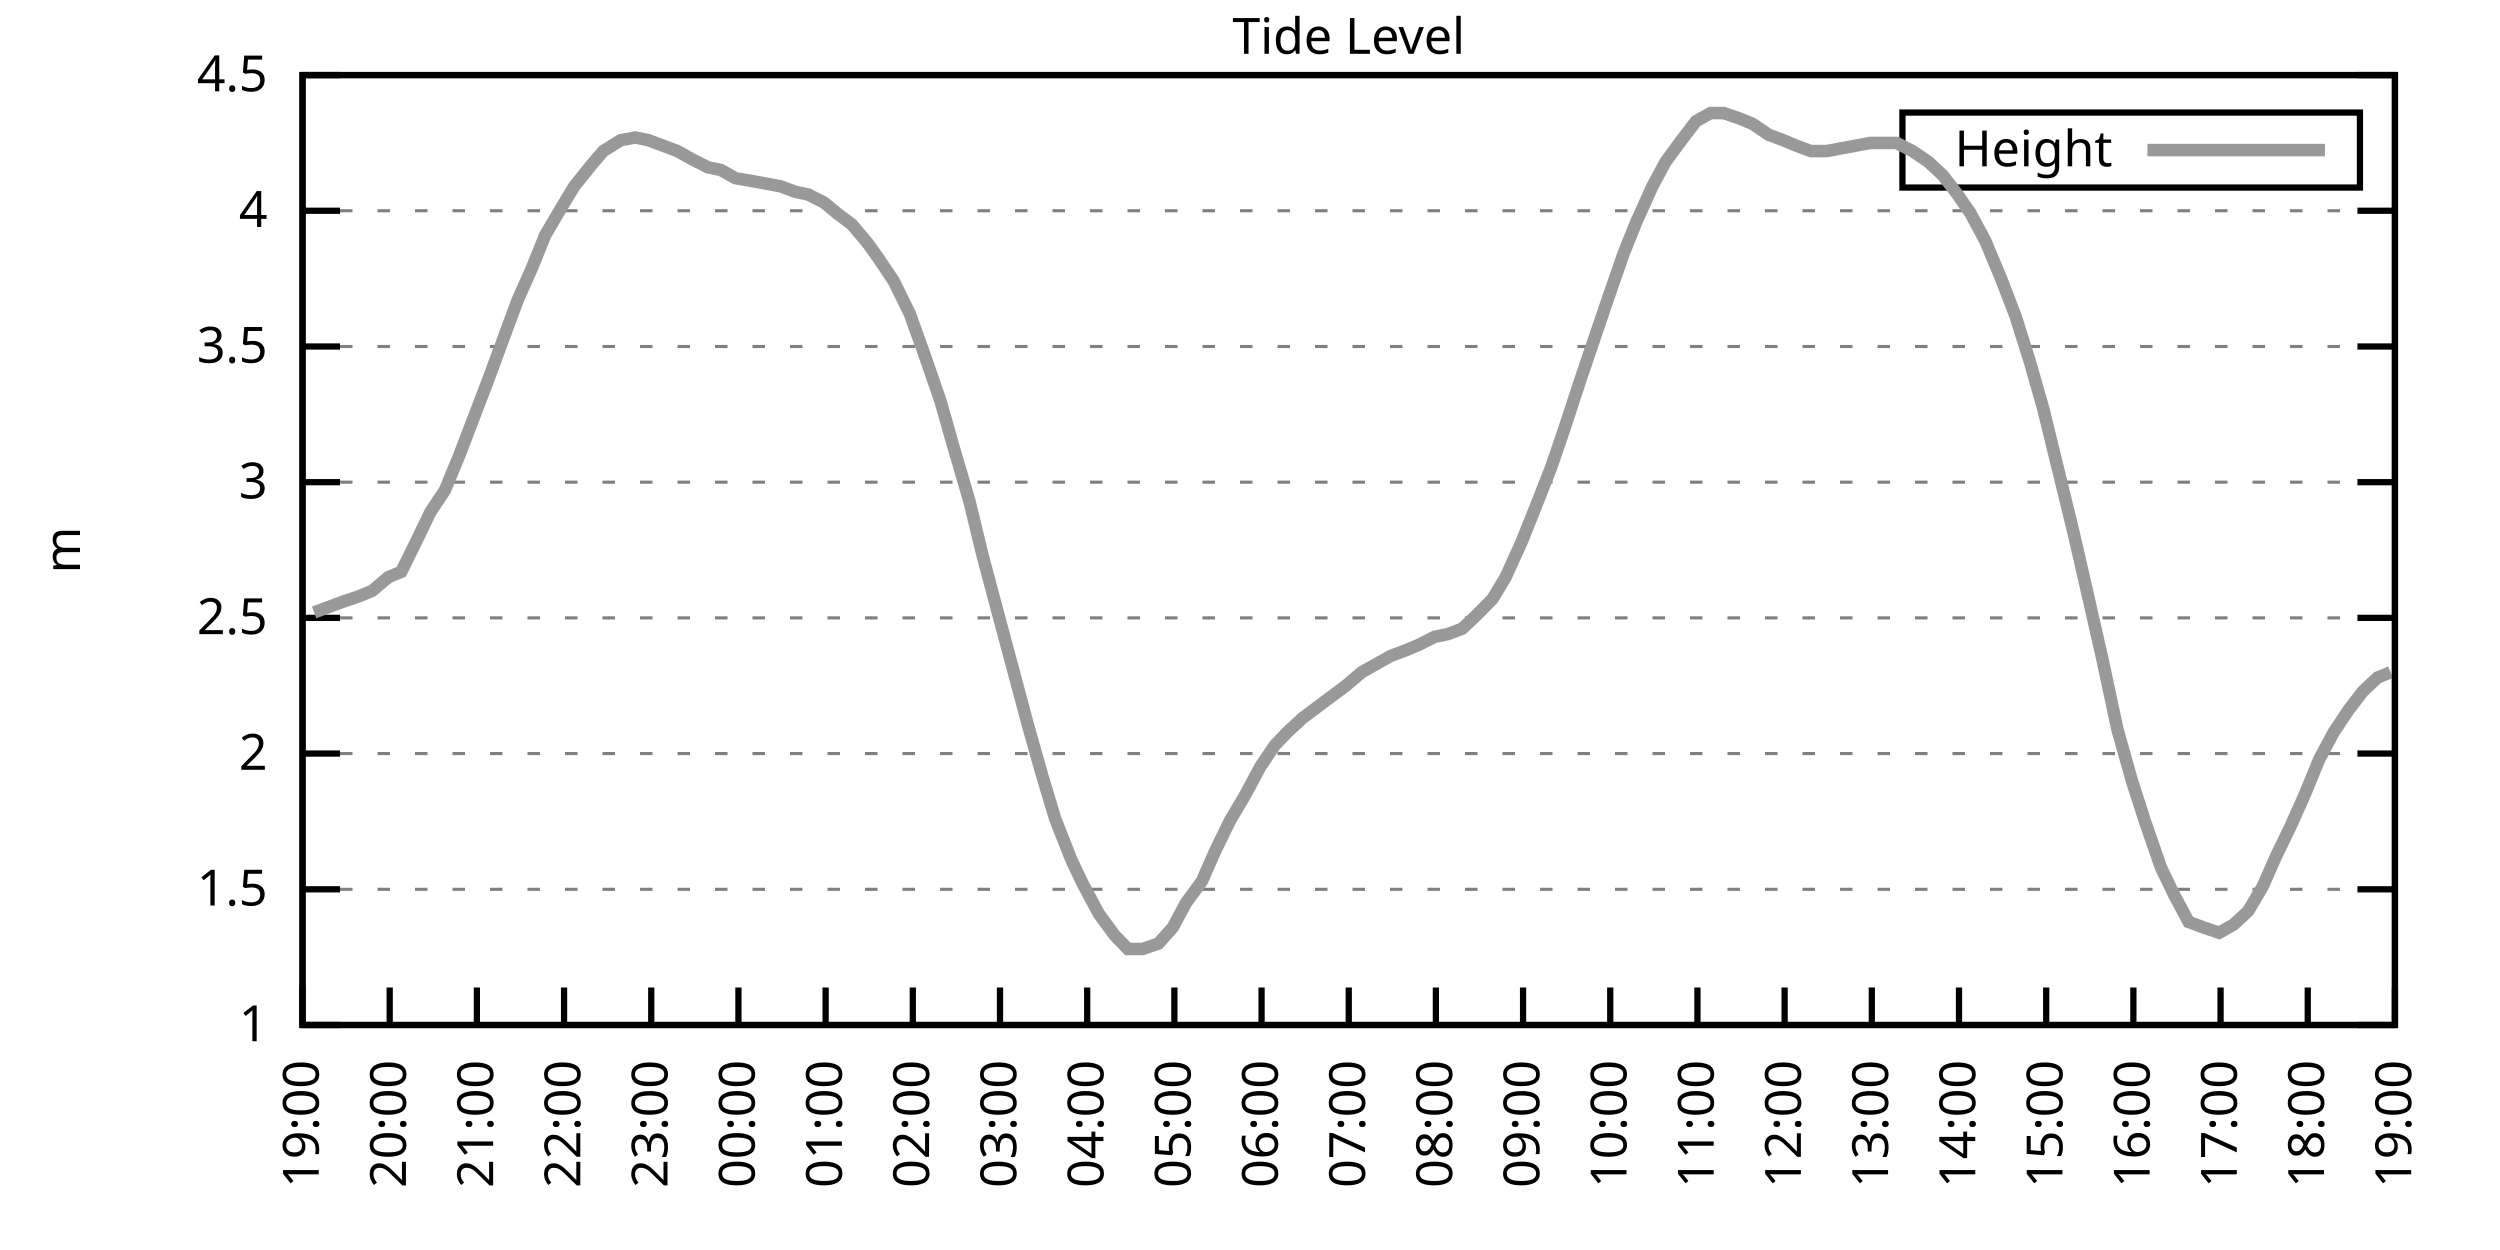
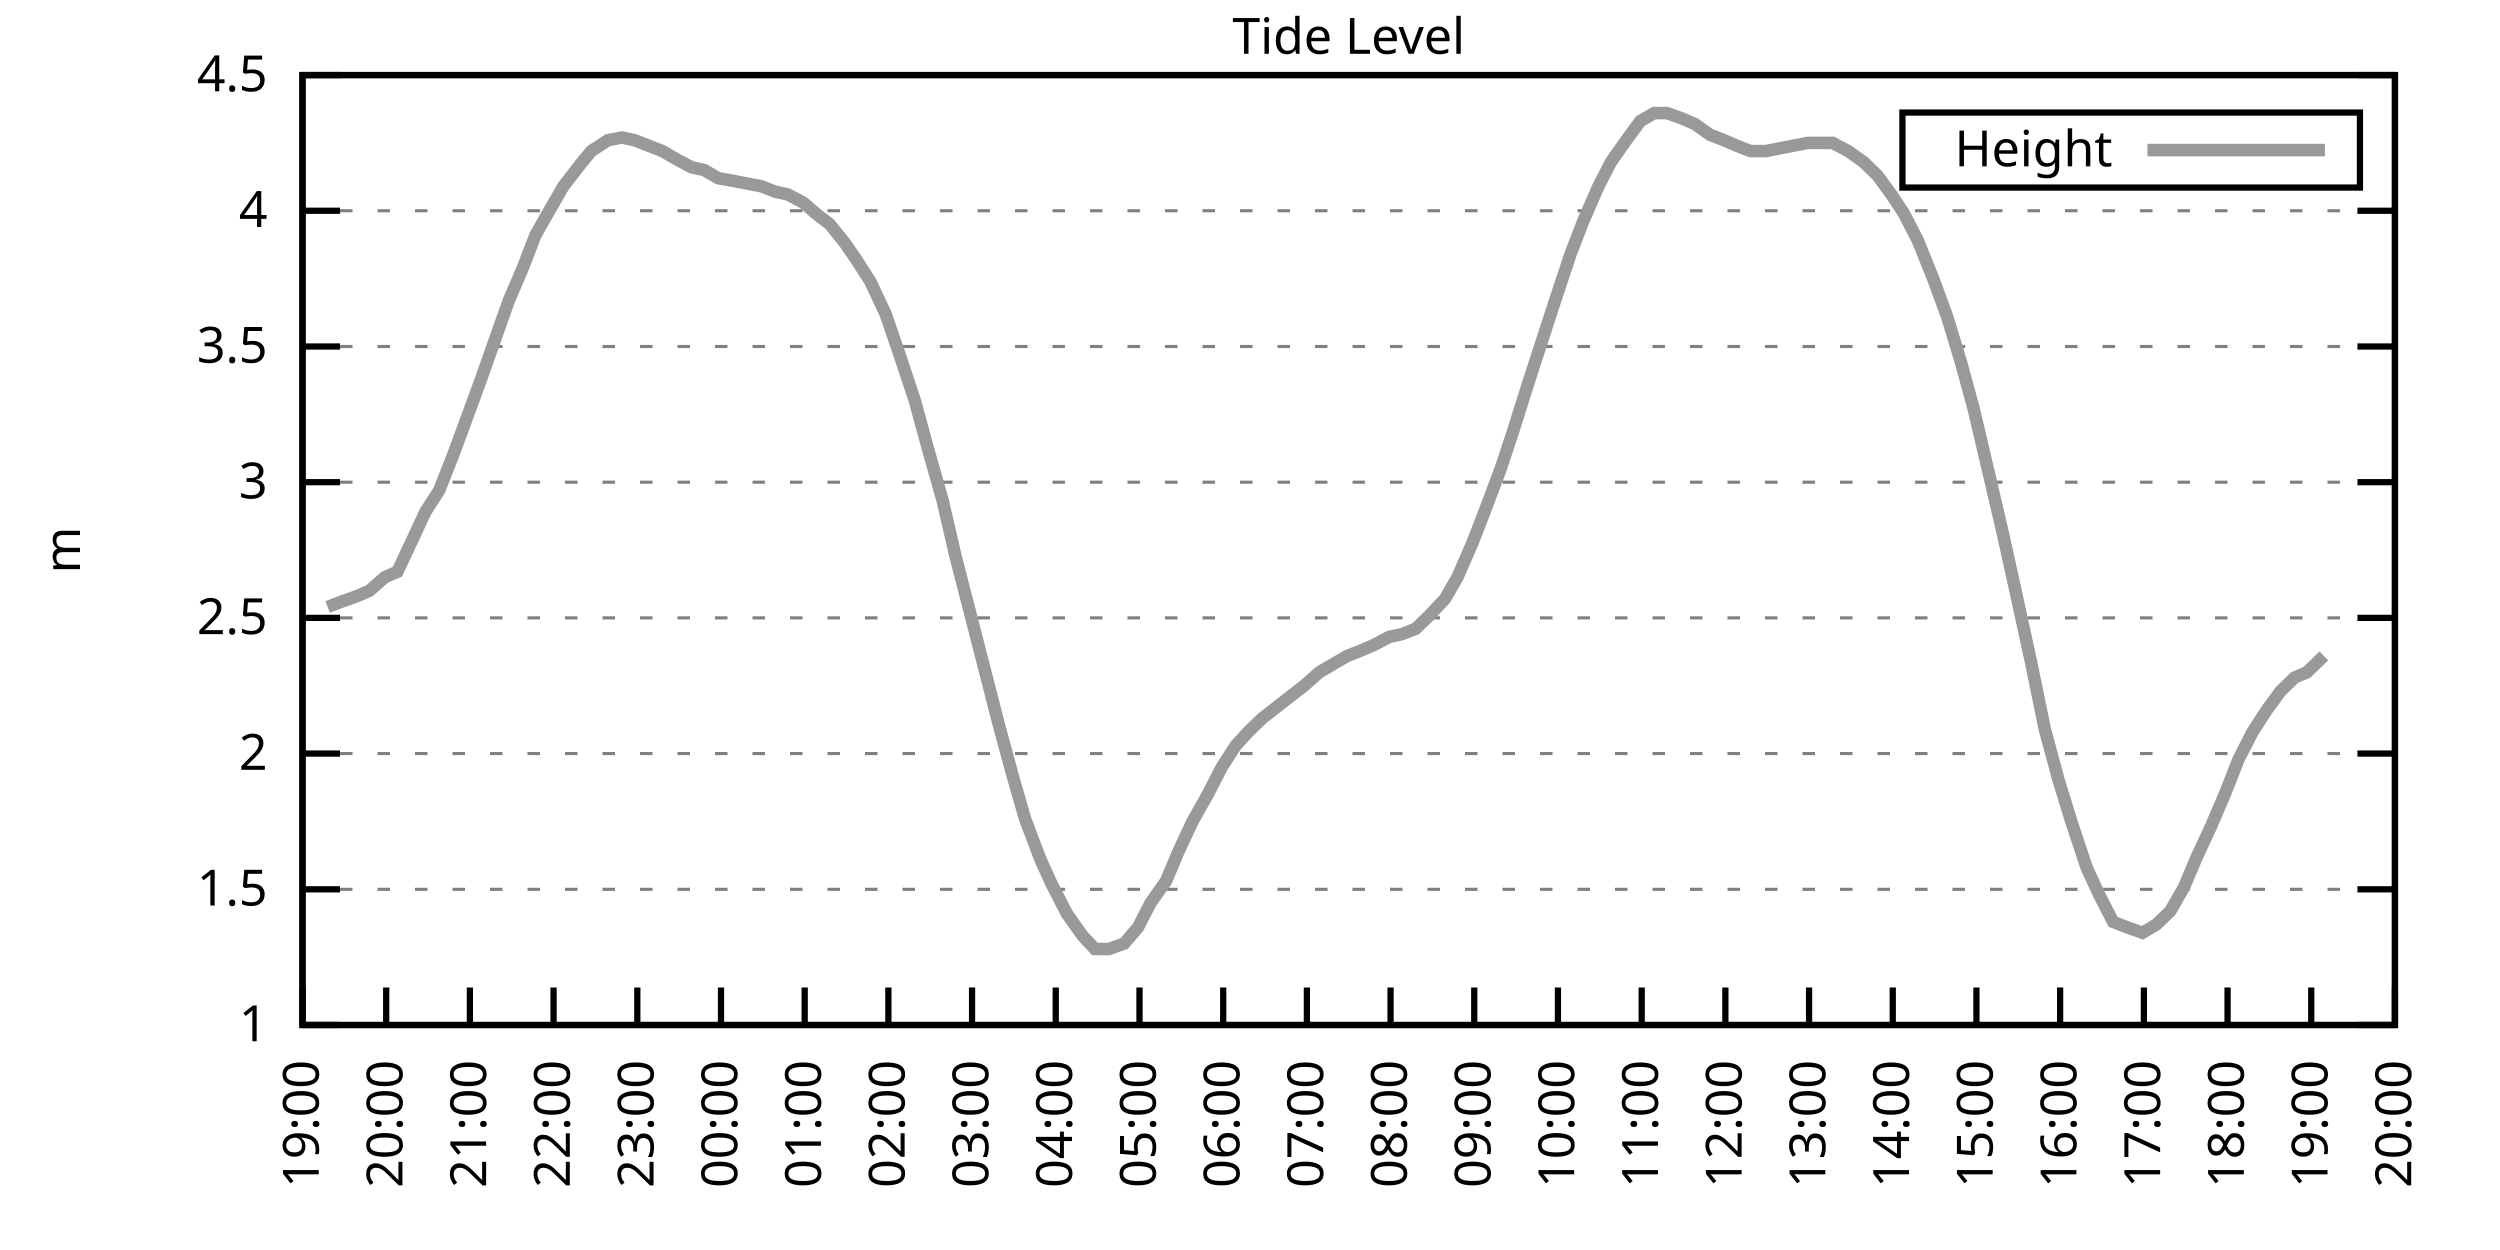
<svg xmlns="http://www.w3.org/2000/svg" xmlns:xlink="http://www.w3.org/1999/xlink" width="400" height="200" viewBox="0 0 400 200">
  <g id="gnuplot_canvas">
    <rect x="0" y="0" width="400" height="200" fill="none" />
    <defs>
      <circle id="gpDot" r="0.5" stroke-width="0.5" stroke="currentColor" />
      <path id="gpPt0" stroke-width="0.333" stroke="currentColor" d="M-1,0 h2 M0,-1 v2" />
      <path id="gpPt1" stroke-width="0.333" stroke="currentColor" d="M-1,-1 L1,1 M1,-1 L-1,1" />
      <path id="gpPt2" stroke-width="0.333" stroke="currentColor" d="M-1,0 L1,0 M0,-1 L0,1 M-1,-1 L1,1 M-1,1 L1,-1" />
      <rect id="gpPt3" stroke-width="0.333" stroke="currentColor" x="-1" y="-1" width="2" height="2" />
      <rect id="gpPt4" stroke-width="0.333" stroke="currentColor" fill="currentColor" x="-1" y="-1" width="2" height="2" />
      <circle id="gpPt5" stroke-width="0.333" stroke="currentColor" cx="0" cy="0" r="1" />
      <use xlink:href="#gpPt5" id="gpPt6" fill="currentColor" stroke="none" />
      <path id="gpPt7" stroke-width="0.333" stroke="currentColor" d="M0,-1.33 L-1.33,0.67 L1.33,0.67 z" />
      <use xlink:href="#gpPt7" id="gpPt8" fill="currentColor" stroke="none" />
      <use xlink:href="#gpPt7" id="gpPt9" stroke="currentColor" transform="rotate(180)" />
      <use xlink:href="#gpPt9" id="gpPt10" fill="currentColor" stroke="none" />
      <use xlink:href="#gpPt3" id="gpPt11" stroke="currentColor" transform="rotate(45)" />
      <use xlink:href="#gpPt11" id="gpPt12" fill="currentColor" stroke="none" />
      <path id="gpPt13" stroke-width="0.333" stroke="currentColor" d="M0,1.330 L1.265,0.411 L0.782,-1.067 L-0.782,-1.076 L-1.265,0.411 z" />
      <use xlink:href="#gpPt13" id="gpPt14" fill="currentColor" stroke="none" />
      <filter id="textbox" filterUnits="objectBoundingBox" x="0" y="0" height="1" width="1">
        <feFlood flood-color="white" flood-opacity="1" result="bgnd" />
        <feComposite in="SourceGraphic" in2="bgnd" operator="atop" />
      </filter>
      <filter id="greybox" filterUnits="objectBoundingBox" x="0" y="0" height="1" width="1">
        <feFlood flood-color="lightgrey" flood-opacity="1" result="grey" />
        <feComposite in="SourceGraphic" in2="grey" operator="atop" />
      </filter>
    </defs>
    <g fill="none" color="white" stroke="currentColor" stroke-width="1.00" stroke-linecap="butt" stroke-linejoin="miter">
</g>
    <g fill="none" color="black" stroke="currentColor" stroke-width="1.00" stroke-linecap="butt" stroke-linejoin="miter">
      <g stroke="none" shape-rendering="crispEdges">
        <polygon fill="rgb(255, 255, 255)" points="48.40,164.00 383.18,164.00 383.18,12.02 48.40,12.02 " />
      </g>
    </g>
    <g fill="none" color="black" stroke="currentColor" stroke-width="1.00" stroke-linecap="butt" stroke-linejoin="miter">
</g>
    <g fill="none" color="black" stroke="black" stroke-width="0.50" stroke-linecap="butt" stroke-linejoin="miter">
</g>
    <g fill="none" color="gray" stroke="currentColor" stroke-width="0.50" stroke-linecap="butt" stroke-linejoin="miter">
      <path stroke="gray" stroke-dasharray="2,4" class="gridline" d="M48.40,164.00 L383.19,164.00  " />
    </g>
    <g fill="none" color="gray" stroke="gray" stroke-width="1.00" stroke-linecap="butt" stroke-linejoin="miter">
</g>
    <g fill="none" color="black" stroke="currentColor" stroke-width="1.00" stroke-linecap="butt" stroke-linejoin="miter">
      <path stroke="black" d="M48.40,164.00 L54.40,164.00 M383.19,164.00 L377.19,164.00  " />
      <g transform="translate(42.80,166.60)" stroke="none" fill="black" font-family="Sans" font-size="8.00" text-anchor="end">
        <text>
          <tspan font-family="Sans"> 1</tspan>
        </text>
      </g>
    </g>
    <g fill="none" color="black" stroke="currentColor" stroke-width="1.00" stroke-linecap="butt" stroke-linejoin="miter">
</g>
    <g fill="none" color="black" stroke="black" stroke-width="0.50" stroke-linecap="butt" stroke-linejoin="miter">
</g>
    <g fill="none" color="gray" stroke="currentColor" stroke-width="0.50" stroke-linecap="butt" stroke-linejoin="miter">
      <path stroke="gray" stroke-dasharray="2,4" class="gridline" d="M48.40,142.29 L383.19,142.29  " />
    </g>
    <g fill="none" color="gray" stroke="gray" stroke-width="1.00" stroke-linecap="butt" stroke-linejoin="miter">
</g>
    <g fill="none" color="black" stroke="currentColor" stroke-width="1.00" stroke-linecap="butt" stroke-linejoin="miter">
      <path stroke="black" d="M48.40,142.29 L54.40,142.29 M383.19,142.29 L377.19,142.29  " />
      <g transform="translate(42.80,144.89)" stroke="none" fill="black" font-family="Sans" font-size="8.00" text-anchor="end">
        <text>
          <tspan font-family="Sans"> 1.5</tspan>
        </text>
      </g>
    </g>
    <g fill="none" color="black" stroke="currentColor" stroke-width="1.00" stroke-linecap="butt" stroke-linejoin="miter">
</g>
    <g fill="none" color="black" stroke="black" stroke-width="0.50" stroke-linecap="butt" stroke-linejoin="miter">
</g>
    <g fill="none" color="gray" stroke="currentColor" stroke-width="0.50" stroke-linecap="butt" stroke-linejoin="miter">
      <path stroke="gray" stroke-dasharray="2,4" class="gridline" d="M48.40,120.57 L383.19,120.57  " />
    </g>
    <g fill="none" color="gray" stroke="gray" stroke-width="1.00" stroke-linecap="butt" stroke-linejoin="miter">
</g>
    <g fill="none" color="black" stroke="currentColor" stroke-width="1.00" stroke-linecap="butt" stroke-linejoin="miter">
      <path stroke="black" d="M48.40,120.57 L54.40,120.57 M383.19,120.57 L377.19,120.57  " />
      <g transform="translate(42.80,123.17)" stroke="none" fill="black" font-family="Sans" font-size="8.00" text-anchor="end">
        <text>
          <tspan font-family="Sans"> 2</tspan>
        </text>
      </g>
    </g>
    <g fill="none" color="black" stroke="currentColor" stroke-width="1.00" stroke-linecap="butt" stroke-linejoin="miter">
</g>
    <g fill="none" color="black" stroke="black" stroke-width="0.50" stroke-linecap="butt" stroke-linejoin="miter">
</g>
    <g fill="none" color="gray" stroke="currentColor" stroke-width="0.50" stroke-linecap="butt" stroke-linejoin="miter">
      <path stroke="gray" stroke-dasharray="2,4" class="gridline" d="M48.40,98.86 L383.19,98.86  " />
    </g>
    <g fill="none" color="gray" stroke="gray" stroke-width="1.00" stroke-linecap="butt" stroke-linejoin="miter">
</g>
    <g fill="none" color="black" stroke="currentColor" stroke-width="1.00" stroke-linecap="butt" stroke-linejoin="miter">
      <path stroke="black" d="M48.40,98.86 L54.40,98.86 M383.19,98.86 L377.19,98.86  " />
      <g transform="translate(42.80,101.46)" stroke="none" fill="black" font-family="Sans" font-size="8.00" text-anchor="end">
        <text>
          <tspan font-family="Sans"> 2.5</tspan>
        </text>
      </g>
    </g>
    <g fill="none" color="black" stroke="currentColor" stroke-width="1.00" stroke-linecap="butt" stroke-linejoin="miter">
</g>
    <g fill="none" color="black" stroke="black" stroke-width="0.50" stroke-linecap="butt" stroke-linejoin="miter">
</g>
    <g fill="none" color="gray" stroke="currentColor" stroke-width="0.50" stroke-linecap="butt" stroke-linejoin="miter">
      <path stroke="gray" stroke-dasharray="2,4" class="gridline" d="M48.40,77.15 L383.19,77.15  " />
    </g>
    <g fill="none" color="gray" stroke="gray" stroke-width="1.00" stroke-linecap="butt" stroke-linejoin="miter">
</g>
    <g fill="none" color="black" stroke="currentColor" stroke-width="1.00" stroke-linecap="butt" stroke-linejoin="miter">
      <path stroke="black" d="M48.40,77.15 L54.40,77.15 M383.19,77.15 L377.19,77.15  " />
      <g transform="translate(42.80,79.75)" stroke="none" fill="black" font-family="Sans" font-size="8.00" text-anchor="end">
        <text>
          <tspan font-family="Sans"> 3</tspan>
        </text>
      </g>
    </g>
    <g fill="none" color="black" stroke="currentColor" stroke-width="1.00" stroke-linecap="butt" stroke-linejoin="miter">
</g>
    <g fill="none" color="black" stroke="black" stroke-width="0.50" stroke-linecap="butt" stroke-linejoin="miter">
</g>
    <g fill="none" color="gray" stroke="currentColor" stroke-width="0.50" stroke-linecap="butt" stroke-linejoin="miter">
      <path stroke="gray" stroke-dasharray="2,4" class="gridline" d="M48.40,55.44 L383.19,55.44  " />
    </g>
    <g fill="none" color="gray" stroke="gray" stroke-width="1.00" stroke-linecap="butt" stroke-linejoin="miter">
</g>
    <g fill="none" color="black" stroke="currentColor" stroke-width="1.00" stroke-linecap="butt" stroke-linejoin="miter">
      <path stroke="black" d="M48.40,55.44 L54.40,55.44 M383.19,55.44 L377.19,55.44  " />
      <g transform="translate(42.80,58.04)" stroke="none" fill="black" font-family="Sans" font-size="8.00" text-anchor="end">
        <text>
          <tspan font-family="Sans"> 3.5</tspan>
        </text>
      </g>
    </g>
    <g fill="none" color="black" stroke="currentColor" stroke-width="1.00" stroke-linecap="butt" stroke-linejoin="miter">
</g>
    <g fill="none" color="black" stroke="black" stroke-width="0.50" stroke-linecap="butt" stroke-linejoin="miter">
</g>
    <g fill="none" color="gray" stroke="currentColor" stroke-width="0.50" stroke-linecap="butt" stroke-linejoin="miter">
      <path stroke="gray" stroke-dasharray="2,4" class="gridline" d="M48.40,33.72 L383.19,33.72  " />
    </g>
    <g fill="none" color="gray" stroke="gray" stroke-width="1.00" stroke-linecap="butt" stroke-linejoin="miter">
</g>
    <g fill="none" color="black" stroke="currentColor" stroke-width="1.00" stroke-linecap="butt" stroke-linejoin="miter">
      <path stroke="black" d="M48.40,33.72 L54.40,33.72 M383.19,33.72 L377.19,33.72  " />
      <g transform="translate(42.80,36.32)" stroke="none" fill="black" font-family="Sans" font-size="8.00" text-anchor="end">
        <text>
          <tspan font-family="Sans"> 4</tspan>
        </text>
      </g>
    </g>
    <g fill="none" color="black" stroke="currentColor" stroke-width="1.00" stroke-linecap="butt" stroke-linejoin="miter">
</g>
    <g fill="none" color="black" stroke="black" stroke-width="0.50" stroke-linecap="butt" stroke-linejoin="miter">
</g>
    <g fill="none" color="gray" stroke="currentColor" stroke-width="0.50" stroke-linecap="butt" stroke-linejoin="miter">
      <path stroke="gray" stroke-dasharray="2,4" class="gridline" d="M48.40,12.01 L383.19,12.01  " />
    </g>
    <g fill="none" color="gray" stroke="gray" stroke-width="1.00" stroke-linecap="butt" stroke-linejoin="miter">
</g>
    <g fill="none" color="black" stroke="currentColor" stroke-width="1.00" stroke-linecap="butt" stroke-linejoin="miter">
      <path stroke="black" d="M48.40,12.01 L54.40,12.01 M383.19,12.01 L377.19,12.01  " />
      <g transform="translate(42.80,14.61)" stroke="none" fill="black" font-family="Sans" font-size="8.00" text-anchor="end">
        <text>
          <tspan font-family="Sans"> 4.5</tspan>
        </text>
      </g>
    </g>
    <g fill="none" color="black" stroke="currentColor" stroke-width="1.00" stroke-linecap="butt" stroke-linejoin="miter">
      <path stroke="black" d="M48.40,164.00 L48.40,158.00  " />
      <g transform="translate(51.00,169.60) rotate(270.00)" stroke="none" fill="black" font-family="Sans" font-size="8.00" text-anchor="end">
        <text>
          <tspan font-family="Sans">19:00</tspan>
        </text>
      </g>
    </g>
    <g fill="none" color="black" stroke="currentColor" stroke-width="1.00" stroke-linecap="butt" stroke-linejoin="miter">
-       <path stroke="black" d="M62.35,164.00 L62.35,158.00  " />
-       <g transform="translate(64.95,169.60) rotate(270.00)" stroke="none" fill="black" font-family="Sans" font-size="8.00" text-anchor="end">
+       <path stroke="black" d="M61.79,164.00 L61.79,158.00  " />
+       <g transform="translate(64.39,169.60) rotate(270.00)" stroke="none" fill="black" font-family="Sans" font-size="8.00" text-anchor="end">
        <text>
          <tspan font-family="Sans">20:00</tspan>
        </text>
      </g>
    </g>
    <g fill="none" color="black" stroke="currentColor" stroke-width="1.00" stroke-linecap="butt" stroke-linejoin="miter">
-       <path stroke="black" d="M76.30,164.00 L76.30,158.00  " />
-       <g transform="translate(78.90,169.60) rotate(270.00)" stroke="none" fill="black" font-family="Sans" font-size="8.00" text-anchor="end">
+       <path stroke="black" d="M75.18,164.00 L75.18,158.00  " />
+       <g transform="translate(77.78,169.60) rotate(270.00)" stroke="none" fill="black" font-family="Sans" font-size="8.00" text-anchor="end">
        <text>
          <tspan font-family="Sans">21:00</tspan>
        </text>
      </g>
    </g>
    <g fill="none" color="black" stroke="currentColor" stroke-width="1.00" stroke-linecap="butt" stroke-linejoin="miter">
-       <path stroke="black" d="M90.25,164.00 L90.25,158.00  " />
-       <g transform="translate(92.85,169.60) rotate(270.00)" stroke="none" fill="black" font-family="Sans" font-size="8.00" text-anchor="end">
+       <path stroke="black" d="M88.57,164.00 L88.57,158.00  " />
+       <g transform="translate(91.17,169.60) rotate(270.00)" stroke="none" fill="black" font-family="Sans" font-size="8.00" text-anchor="end">
        <text>
          <tspan font-family="Sans">22:00</tspan>
        </text>
      </g>
    </g>
    <g fill="none" color="black" stroke="currentColor" stroke-width="1.00" stroke-linecap="butt" stroke-linejoin="miter">
-       <path stroke="black" d="M104.20,164.00 L104.20,158.00  " />
-       <g transform="translate(106.80,169.60) rotate(270.00)" stroke="none" fill="black" font-family="Sans" font-size="8.00" text-anchor="end">
+       <path stroke="black" d="M101.97,164.00 L101.97,158.00  " />
+       <g transform="translate(104.57,169.60) rotate(270.00)" stroke="none" fill="black" font-family="Sans" font-size="8.00" text-anchor="end">
        <text>
          <tspan font-family="Sans">23:00</tspan>
        </text>
      </g>
    </g>
    <g fill="none" color="black" stroke="currentColor" stroke-width="1.00" stroke-linecap="butt" stroke-linejoin="miter">
-       <path stroke="black" d="M118.15,164.00 L118.15,158.00  " />
-       <g transform="translate(120.75,169.60) rotate(270.00)" stroke="none" fill="black" font-family="Sans" font-size="8.00" text-anchor="end">
+       <path stroke="black" d="M115.36,164.00 L115.36,158.00  " />
+       <g transform="translate(117.96,169.60) rotate(270.00)" stroke="none" fill="black" font-family="Sans" font-size="8.00" text-anchor="end">
        <text>
          <tspan font-family="Sans">00:00</tspan>
        </text>
      </g>
    </g>
    <g fill="none" color="black" stroke="currentColor" stroke-width="1.00" stroke-linecap="butt" stroke-linejoin="miter">
-       <path stroke="black" d="M132.10,164.00 L132.10,158.00  " />
-       <g transform="translate(134.70,169.60) rotate(270.00)" stroke="none" fill="black" font-family="Sans" font-size="8.00" text-anchor="end">
+       <path stroke="black" d="M128.75,164.00 L128.75,158.00  " />
+       <g transform="translate(131.35,169.60) rotate(270.00)" stroke="none" fill="black" font-family="Sans" font-size="8.00" text-anchor="end">
        <text>
          <tspan font-family="Sans">01:00</tspan>
        </text>
      </g>
    </g>
    <g fill="none" color="black" stroke="currentColor" stroke-width="1.00" stroke-linecap="butt" stroke-linejoin="miter">
-       <path stroke="black" d="M146.05,164.00 L146.05,158.00  " />
-       <g transform="translate(148.65,169.60) rotate(270.00)" stroke="none" fill="black" font-family="Sans" font-size="8.00" text-anchor="end">
+       <path stroke="black" d="M142.14,164.00 L142.14,158.00  " />
+       <g transform="translate(144.74,169.60) rotate(270.00)" stroke="none" fill="black" font-family="Sans" font-size="8.00" text-anchor="end">
        <text>
          <tspan font-family="Sans">02:00</tspan>
        </text>
      </g>
    </g>
    <g fill="none" color="black" stroke="currentColor" stroke-width="1.00" stroke-linecap="butt" stroke-linejoin="miter">
-       <path stroke="black" d="M160.00,164.00 L160.00,158.00  " />
-       <g transform="translate(162.60,169.60) rotate(270.00)" stroke="none" fill="black" font-family="Sans" font-size="8.00" text-anchor="end">
+       <path stroke="black" d="M155.53,164.00 L155.53,158.00  " />
+       <g transform="translate(158.13,169.60) rotate(270.00)" stroke="none" fill="black" font-family="Sans" font-size="8.00" text-anchor="end">
        <text>
          <tspan font-family="Sans">03:00</tspan>
        </text>
      </g>
    </g>
    <g fill="none" color="black" stroke="currentColor" stroke-width="1.00" stroke-linecap="butt" stroke-linejoin="miter">
-       <path stroke="black" d="M173.95,164.00 L173.95,158.00  " />
-       <g transform="translate(176.55,169.60) rotate(270.00)" stroke="none" fill="black" font-family="Sans" font-size="8.00" text-anchor="end">
+       <path stroke="black" d="M168.92,164.00 L168.92,158.00  " />
+       <g transform="translate(171.52,169.60) rotate(270.00)" stroke="none" fill="black" font-family="Sans" font-size="8.00" text-anchor="end">
        <text>
          <tspan font-family="Sans">04:00</tspan>
        </text>
      </g>
    </g>
    <g fill="none" color="black" stroke="currentColor" stroke-width="1.00" stroke-linecap="butt" stroke-linejoin="miter">
-       <path stroke="black" d="M187.90,164.00 L187.90,158.00  " />
-       <g transform="translate(190.50,169.60) rotate(270.00)" stroke="none" fill="black" font-family="Sans" font-size="8.00" text-anchor="end">
+       <path stroke="black" d="M182.32,164.00 L182.32,158.00  " />
+       <g transform="translate(184.92,169.60) rotate(270.00)" stroke="none" fill="black" font-family="Sans" font-size="8.00" text-anchor="end">
        <text>
          <tspan font-family="Sans">05:00</tspan>
        </text>
      </g>
    </g>
    <g fill="none" color="black" stroke="currentColor" stroke-width="1.00" stroke-linecap="butt" stroke-linejoin="miter">
-       <path stroke="black" d="M201.85,164.00 L201.85,158.00  " />
-       <g transform="translate(204.45,169.60) rotate(270.00)" stroke="none" fill="black" font-family="Sans" font-size="8.00" text-anchor="end">
+       <path stroke="black" d="M195.71,164.00 L195.71,158.00  " />
+       <g transform="translate(198.31,169.60) rotate(270.00)" stroke="none" fill="black" font-family="Sans" font-size="8.00" text-anchor="end">
        <text>
          <tspan font-family="Sans">06:00</tspan>
        </text>
      </g>
    </g>
    <g fill="none" color="black" stroke="currentColor" stroke-width="1.00" stroke-linecap="butt" stroke-linejoin="miter">
-       <path stroke="black" d="M215.80,164.00 L215.80,158.00  " />
-       <g transform="translate(218.40,169.60) rotate(270.00)" stroke="none" fill="black" font-family="Sans" font-size="8.00" text-anchor="end">
+       <path stroke="black" d="M209.10,164.00 L209.10,158.00  " />
+       <g transform="translate(211.70,169.60) rotate(270.00)" stroke="none" fill="black" font-family="Sans" font-size="8.00" text-anchor="end">
        <text>
          <tspan font-family="Sans">07:00</tspan>
        </text>
      </g>
    </g>
    <g fill="none" color="black" stroke="currentColor" stroke-width="1.00" stroke-linecap="butt" stroke-linejoin="miter">
-       <path stroke="black" d="M229.74,164.00 L229.74,158.00  " />
-       <g transform="translate(232.34,169.60) rotate(270.00)" stroke="none" fill="black" font-family="Sans" font-size="8.00" text-anchor="end">
+       <path stroke="black" d="M222.49,164.00 L222.49,158.00  " />
+       <g transform="translate(225.09,169.60) rotate(270.00)" stroke="none" fill="black" font-family="Sans" font-size="8.00" text-anchor="end">
        <text>
          <tspan font-family="Sans">08:00</tspan>
        </text>
      </g>
    </g>
    <g fill="none" color="black" stroke="currentColor" stroke-width="1.00" stroke-linecap="butt" stroke-linejoin="miter">
-       <path stroke="black" d="M243.69,164.00 L243.69,158.00  " />
-       <g transform="translate(246.29,169.60) rotate(270.00)" stroke="none" fill="black" font-family="Sans" font-size="8.00" text-anchor="end">
+       <path stroke="black" d="M235.88,164.00 L235.88,158.00  " />
+       <g transform="translate(238.48,169.60) rotate(270.00)" stroke="none" fill="black" font-family="Sans" font-size="8.00" text-anchor="end">
        <text>
          <tspan font-family="Sans">09:00</tspan>
        </text>
      </g>
    </g>
    <g fill="none" color="black" stroke="currentColor" stroke-width="1.00" stroke-linecap="butt" stroke-linejoin="miter">
-       <path stroke="black" d="M257.64,164.00 L257.64,158.00  " />
-       <g transform="translate(260.24,169.60) rotate(270.00)" stroke="none" fill="black" font-family="Sans" font-size="8.00" text-anchor="end">
+       <path stroke="black" d="M249.27,164.00 L249.27,158.00  " />
+       <g transform="translate(251.87,169.60) rotate(270.00)" stroke="none" fill="black" font-family="Sans" font-size="8.00" text-anchor="end">
        <text>
          <tspan font-family="Sans">10:00</tspan>
        </text>
      </g>
    </g>
    <g fill="none" color="black" stroke="currentColor" stroke-width="1.00" stroke-linecap="butt" stroke-linejoin="miter">
-       <path stroke="black" d="M271.59,164.00 L271.59,158.00  " />
-       <g transform="translate(274.19,169.60) rotate(270.00)" stroke="none" fill="black" font-family="Sans" font-size="8.00" text-anchor="end">
+       <path stroke="black" d="M262.67,164.00 L262.67,158.00  " />
+       <g transform="translate(265.27,169.60) rotate(270.00)" stroke="none" fill="black" font-family="Sans" font-size="8.00" text-anchor="end">
        <text>
          <tspan font-family="Sans">11:00</tspan>
        </text>
      </g>
    </g>
    <g fill="none" color="black" stroke="currentColor" stroke-width="1.00" stroke-linecap="butt" stroke-linejoin="miter">
-       <path stroke="black" d="M285.54,164.00 L285.54,158.00  " />
-       <g transform="translate(288.14,169.60) rotate(270.00)" stroke="none" fill="black" font-family="Sans" font-size="8.00" text-anchor="end">
+       <path stroke="black" d="M276.06,164.00 L276.06,158.00  " />
+       <g transform="translate(278.66,169.60) rotate(270.00)" stroke="none" fill="black" font-family="Sans" font-size="8.00" text-anchor="end">
        <text>
          <tspan font-family="Sans">12:00</tspan>
        </text>
      </g>
    </g>
    <g fill="none" color="black" stroke="currentColor" stroke-width="1.00" stroke-linecap="butt" stroke-linejoin="miter">
-       <path stroke="black" d="M299.49,164.00 L299.49,158.00  " />
-       <g transform="translate(302.09,169.60) rotate(270.00)" stroke="none" fill="black" font-family="Sans" font-size="8.00" text-anchor="end">
+       <path stroke="black" d="M289.45,164.00 L289.45,158.00  " />
+       <g transform="translate(292.05,169.60) rotate(270.00)" stroke="none" fill="black" font-family="Sans" font-size="8.00" text-anchor="end">
        <text>
          <tspan font-family="Sans">13:00</tspan>
        </text>
      </g>
    </g>
    <g fill="none" color="black" stroke="currentColor" stroke-width="1.00" stroke-linecap="butt" stroke-linejoin="miter">
-       <path stroke="black" d="M313.44,164.00 L313.44,158.00  " />
-       <g transform="translate(316.04,169.60) rotate(270.00)" stroke="none" fill="black" font-family="Sans" font-size="8.00" text-anchor="end">
+       <path stroke="black" d="M302.84,164.00 L302.84,158.00  " />
+       <g transform="translate(305.44,169.60) rotate(270.00)" stroke="none" fill="black" font-family="Sans" font-size="8.00" text-anchor="end">
        <text>
          <tspan font-family="Sans">14:00</tspan>
        </text>
      </g>
    </g>
    <g fill="none" color="black" stroke="currentColor" stroke-width="1.00" stroke-linecap="butt" stroke-linejoin="miter">
-       <path stroke="black" d="M327.39,164.00 L327.39,158.00  " />
-       <g transform="translate(329.99,169.60) rotate(270.00)" stroke="none" fill="black" font-family="Sans" font-size="8.00" text-anchor="end">
+       <path stroke="black" d="M316.23,164.00 L316.23,158.00  " />
+       <g transform="translate(318.83,169.60) rotate(270.00)" stroke="none" fill="black" font-family="Sans" font-size="8.00" text-anchor="end">
        <text>
          <tspan font-family="Sans">15:00</tspan>
        </text>
      </g>
    </g>
    <g fill="none" color="black" stroke="currentColor" stroke-width="1.00" stroke-linecap="butt" stroke-linejoin="miter">
-       <path stroke="black" d="M341.34,164.00 L341.34,158.00  " />
-       <g transform="translate(343.94,169.60) rotate(270.00)" stroke="none" fill="black" font-family="Sans" font-size="8.00" text-anchor="end">
+       <path stroke="black" d="M329.62,164.00 L329.62,158.00  " />
+       <g transform="translate(332.22,169.60) rotate(270.00)" stroke="none" fill="black" font-family="Sans" font-size="8.00" text-anchor="end">
        <text>
          <tspan font-family="Sans">16:00</tspan>
        </text>
      </g>
    </g>
    <g fill="none" color="black" stroke="currentColor" stroke-width="1.00" stroke-linecap="butt" stroke-linejoin="miter">
-       <path stroke="black" d="M355.29,164.00 L355.29,158.00  " />
-       <g transform="translate(357.89,169.60) rotate(270.00)" stroke="none" fill="black" font-family="Sans" font-size="8.00" text-anchor="end">
+       <path stroke="black" d="M343.02,164.00 L343.02,158.00  " />
+       <g transform="translate(345.62,169.60) rotate(270.00)" stroke="none" fill="black" font-family="Sans" font-size="8.00" text-anchor="end">
        <text>
          <tspan font-family="Sans">17:00</tspan>
        </text>
      </g>
    </g>
    <g fill="none" color="black" stroke="currentColor" stroke-width="1.00" stroke-linecap="butt" stroke-linejoin="miter">
-       <path stroke="black" d="M369.24,164.00 L369.24,158.00  " />
-       <g transform="translate(371.84,169.60) rotate(270.00)" stroke="none" fill="black" font-family="Sans" font-size="8.00" text-anchor="end">
+       <path stroke="black" d="M356.41,164.00 L356.41,158.00  " />
+       <g transform="translate(359.01,169.60) rotate(270.00)" stroke="none" fill="black" font-family="Sans" font-size="8.00" text-anchor="end">
        <text>
          <tspan font-family="Sans">18:00</tspan>
+         </text>
+       </g>
+     </g>
+     <g fill="none" color="black" stroke="currentColor" stroke-width="1.00" stroke-linecap="butt" stroke-linejoin="miter">
+       <path stroke="black" d="M369.80,164.00 L369.80,158.00  " />
+       <g transform="translate(372.40,169.60) rotate(270.00)" stroke="none" fill="black" font-family="Sans" font-size="8.00" text-anchor="end">
+         <text>
+           <tspan font-family="Sans">19:00</tspan>
        </text>
      </g>
    </g>
    <g fill="none" color="black" stroke="currentColor" stroke-width="1.00" stroke-linecap="butt" stroke-linejoin="miter">
      <path stroke="black" d="M383.19,164.00 L383.19,158.00  " />
      <g transform="translate(385.79,169.60) rotate(270.00)" stroke="none" fill="black" font-family="Sans" font-size="8.00" text-anchor="end">
        <text>
-           <tspan font-family="Sans">19:00</tspan>
+           <tspan font-family="Sans">20:00</tspan>
        </text>
      </g>
    </g>
    <g fill="none" color="black" stroke="currentColor" stroke-width="1.00" stroke-linecap="butt" stroke-linejoin="miter">
</g>
    <g fill="none" color="black" stroke="currentColor" stroke-width="1.00" stroke-linecap="butt" stroke-linejoin="miter">
      <path stroke="black" d="M48.40,12.01 L48.40,164.00 L383.19,164.00 L383.19,12.01 L48.40,12.01 Z  " />
    </g>
    <g fill="none" color="black" stroke="currentColor" stroke-width="1.00" stroke-linecap="butt" stroke-linejoin="miter">
</g>
    <g fill="none" color="black" stroke="currentColor" stroke-width="1.00" stroke-linecap="butt" stroke-linejoin="miter">
      <path stroke="black" d="M304.39,30.01 L304.39,18.01 L377.59,18.01 L377.59,30.01 L304.39,30.01 Z  " />
    </g>
    <g id="Tide_level_plot_1">
      <g fill="none" color="white" stroke="black" stroke-width="2.00" stroke-linecap="butt" stroke-linejoin="miter">
</g>
      <g fill="none" color="black" stroke="currentColor" stroke-width="2.00" stroke-linecap="butt" stroke-linejoin="miter">
        <g transform="translate(337.99,26.61)" stroke="none" fill="black" font-family="Sans" font-size="8.00" text-anchor="end">
          <text>
            <tspan font-family="Sans">Height</tspan>
          </text>
        </g>
      </g>
      <g fill="none" color="black" stroke="currentColor" stroke-width="2.00" stroke-linecap="butt" stroke-linejoin="miter">
-         <path stroke="rgb(153, 153, 153)" d="M343.59,24.01 L371.99,24.01 M50.26,97.99 L52.58,97.12 L54.91,96.26 L57.47,95.39 L59.56,94.52 L62.12,92.35   L64.21,91.48 L66.77,86.27 L68.86,81.93 L71.18,78.45 L73.51,72.81 L75.83,66.73 L78.16,60.65 L80.72,53.70   L82.81,48.05 L85.13,42.84 L87.23,37.63 L89.78,33.29 L91.88,29.81 L94.67,26.34 L96.53,24.17 L99.32,22.43   L101.64,22.00 L103.73,22.43 L106.06,23.30 L108.38,24.17 L110.71,25.47 L113.27,26.77 L115.36,27.21 L117.68,28.51   L120.24,28.95 L122.57,29.38 L124.89,29.81 L127.22,30.68 L129.31,31.12 L131.87,32.42 L133.96,34.16 L136.28,35.89   L138.84,38.93 L140.70,41.54 L143.02,45.01 L145.58,50.22 L147.91,56.74 L150.46,64.12 L152.56,71.50 L155.11,80.19   L157.21,88.87 L159.53,97.56 L162.09,107.11 L164.41,115.80 L166.74,124.05 L168.83,131.00 L171.39,137.51 L173.25,141.42   L175.81,146.20 L178.36,149.67 L180.46,151.84 L182.78,151.84 L185.34,150.97 L187.66,148.37 L189.76,144.46 L192.31,140.98   L194.41,136.21 L196.73,131.43 L199.29,127.09 L201.61,122.75 L203.94,119.27 L206.03,117.10 L208.36,114.93 L210.68,113.19   L213.01,111.45 L215.33,109.72 L217.89,107.55 L220.21,106.24 L222.54,104.94 L224.86,104.07 L226.95,103.20 L229.51,101.90   L231.60,101.47 L233.93,100.60 L236.25,98.43 L238.81,95.82 L240.90,92.35 L243.46,86.70 L245.55,81.49 L248.11,74.98   L250.20,68.90 L252.76,61.08 L257.18,48.05 L259.74,40.67 L261.83,35.46 L264.39,29.81 L266.48,25.91 L269.04,22.43   L271.36,19.39 L273.69,18.09 L275.78,18.09 L278.34,18.96 L280.43,19.83 L282.99,21.56 L285.31,22.43 L287.40,23.30   L289.73,24.17 L292.29,24.17 L294.61,23.73 L296.94,23.30 L299.26,22.87 L301.35,22.87 L303.44,22.87 L306.00,24.17   L308.56,25.91 L310.88,28.08 L313.21,31.12 L315.30,34.16 L317.63,38.50 L320.18,44.58 L322.51,50.66 L324.83,58.04   L326.93,65.42 L329.48,75.85 L331.81,85.40 L333.90,94.52 L336.46,105.81 L338.78,116.67 L341.11,124.92 L343.20,131.43   L345.76,138.81 L347.85,143.16 L350.18,147.50 L352.50,148.37 L355.06,149.24 L357.38,147.93 L359.71,145.76 L362.03,141.85   L364.13,137.08 L366.45,132.30 L368.78,127.09 L371.10,121.44 L373.43,117.10 L375.75,113.63 L378.08,110.59 L380.40,108.42   L382.49,107.55  " />
+         <path stroke="rgb(153, 153, 153)" d="M343.59,24.01 L371.99,24.01 M52.42,97.12 L54.65,96.26 L57.10,95.39 L59.11,94.52 L61.57,92.35 L63.58,91.48   L66.03,86.27 L68.04,81.93 L70.27,78.45 L72.50,72.81 L74.74,66.73 L76.97,60.65 L79.42,53.70 L81.43,48.05   L83.66,42.84 L85.67,37.63 L88.13,33.29 L90.14,29.81 L92.82,26.34 L94.60,24.17 L97.28,22.43 L99.51,22.00   L101.52,22.43 L103.75,23.30 L105.98,24.17 L108.22,25.47 L110.67,26.77 L112.68,27.21 L114.91,28.51 L117.37,28.95   L119.60,29.38 L121.83,29.81 L124.06,30.68 L126.07,31.12 L128.53,32.42 L130.54,34.16 L132.77,35.89 L135.22,38.93   L137.01,41.54 L139.24,45.01 L141.69,50.22 L143.93,56.74 L146.38,64.12 L148.39,71.50 L150.85,80.19 L152.85,88.87   L155.09,97.56 L157.54,107.11 L159.77,115.80 L162.01,124.05 L164.01,131.00 L166.47,137.51 L168.25,141.42 L170.71,146.20   L173.17,149.67 L175.17,151.84 L177.41,151.84 L179.86,150.97 L182.09,148.37 L184.10,144.46 L186.56,140.98 L188.57,136.21   L190.80,131.43 L193.25,127.09 L195.48,122.75 L197.72,119.27 L199.73,117.10 L201.96,114.93 L204.19,113.19 L206.42,111.45   L208.65,109.72 L211.11,107.55 L213.34,106.24 L215.57,104.94 L217.80,104.07 L219.81,103.20 L222.27,101.90 L224.28,101.47   L226.51,100.60 L228.74,98.43 L231.20,95.82 L233.20,92.35 L235.66,86.70 L237.67,81.49 L240.12,74.98 L242.13,68.90   L244.59,61.08 L248.83,48.05 L251.28,40.67 L253.29,35.46 L255.75,29.81 L257.76,25.91 L260.21,22.43 L262.44,19.39   L264.67,18.09 L266.68,18.09 L269.14,18.96 L271.15,19.83 L273.60,21.56 L275.83,22.43 L277.84,23.30 L280.07,24.17   L282.53,24.17 L284.76,23.73 L286.99,23.30 L289.23,22.87 L291.23,22.87 L293.24,22.87 L295.70,24.17 L298.15,25.91   L300.39,28.08 L302.62,31.12 L304.63,34.16 L306.86,38.50 L309.31,44.58 L311.54,50.66 L313.78,58.04 L315.79,65.42   L318.24,75.85 L320.47,85.40 L322.48,94.52 L324.94,105.81 L327.17,116.67 L329.40,124.92 L331.41,131.43 L333.86,138.81   L335.87,143.16 L338.10,147.50 L340.34,148.37 L342.79,149.24 L345.02,147.93 L347.26,145.76 L349.49,141.85 L351.50,137.08   L353.73,132.30 L355.96,127.09 L358.19,121.44 L360.42,117.10 L362.66,113.63 L364.89,110.59 L367.12,108.42 L369.13,107.55   L371.81,104.94  " />
      </g>
    </g>
    <g fill="none" color="black" stroke="currentColor" stroke-width="2.00" stroke-linecap="butt" stroke-linejoin="miter">
</g>
    <g fill="none" color="black" stroke="black" stroke-width="1.00" stroke-linecap="butt" stroke-linejoin="miter">
</g>
    <g fill="none" color="black" stroke="currentColor" stroke-width="1.00" stroke-linecap="butt" stroke-linejoin="miter">
      <path stroke="black" d="M48.40,12.01 L48.40,164.00 L383.19,164.00 L383.19,12.01 L48.40,12.01 Z  " />
      <g transform="translate(12.80,88.01) rotate(270.00)" stroke="none" fill="black" font-family="Sans" font-size="8.00" text-anchor="middle">
        <text>
          <tspan font-family="Sans">m</tspan>
        </text>
      </g>
    </g>
    <g fill="none" color="black" stroke="currentColor" stroke-width="1.00" stroke-linecap="butt" stroke-linejoin="miter">
</g>
    <g fill="none" color="black" stroke="currentColor" stroke-width="1.00" stroke-linecap="butt" stroke-linejoin="miter">
      <g transform="translate(215.79,8.61)" stroke="none" fill="black" font-family="Sans" font-size="8.00" text-anchor="middle">
        <text>
          <tspan font-family="Sans">Tide Level</tspan>
        </text>
      </g>
    </g>
    <g fill="none" color="black" stroke="currentColor" stroke-width="1.00" stroke-linecap="butt" stroke-linejoin="miter">
</g>
  </g>
</svg>
